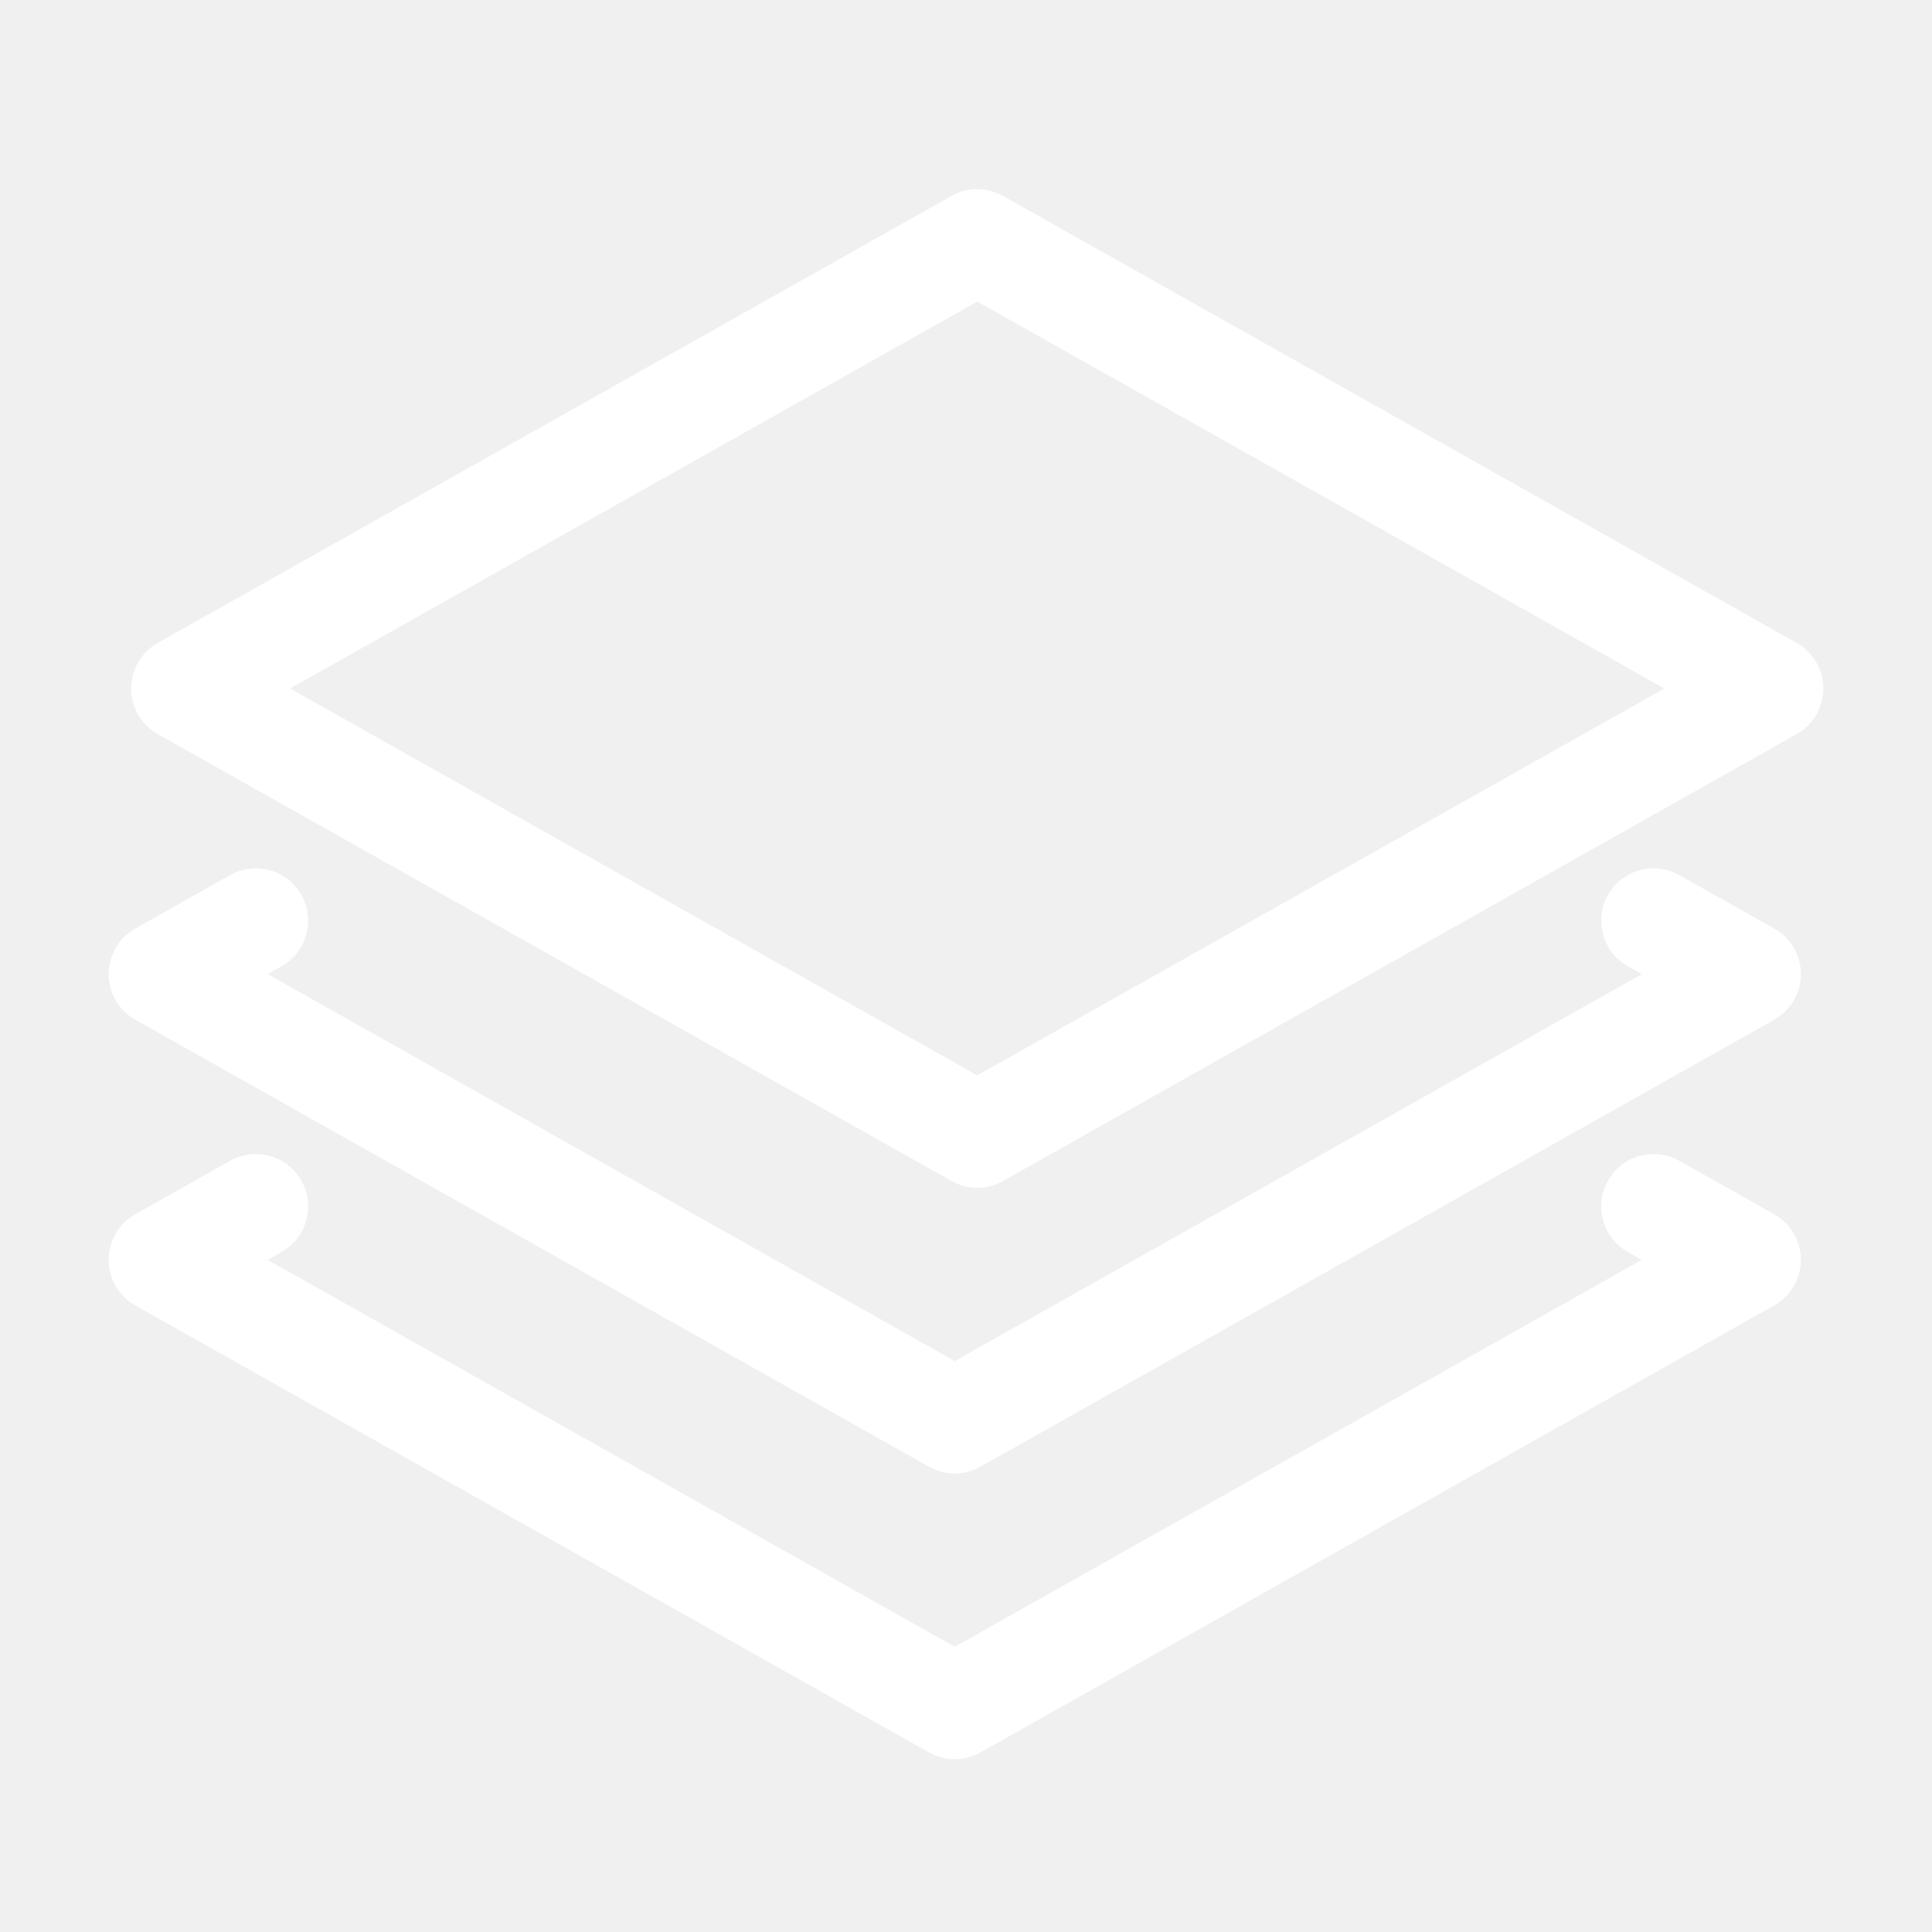
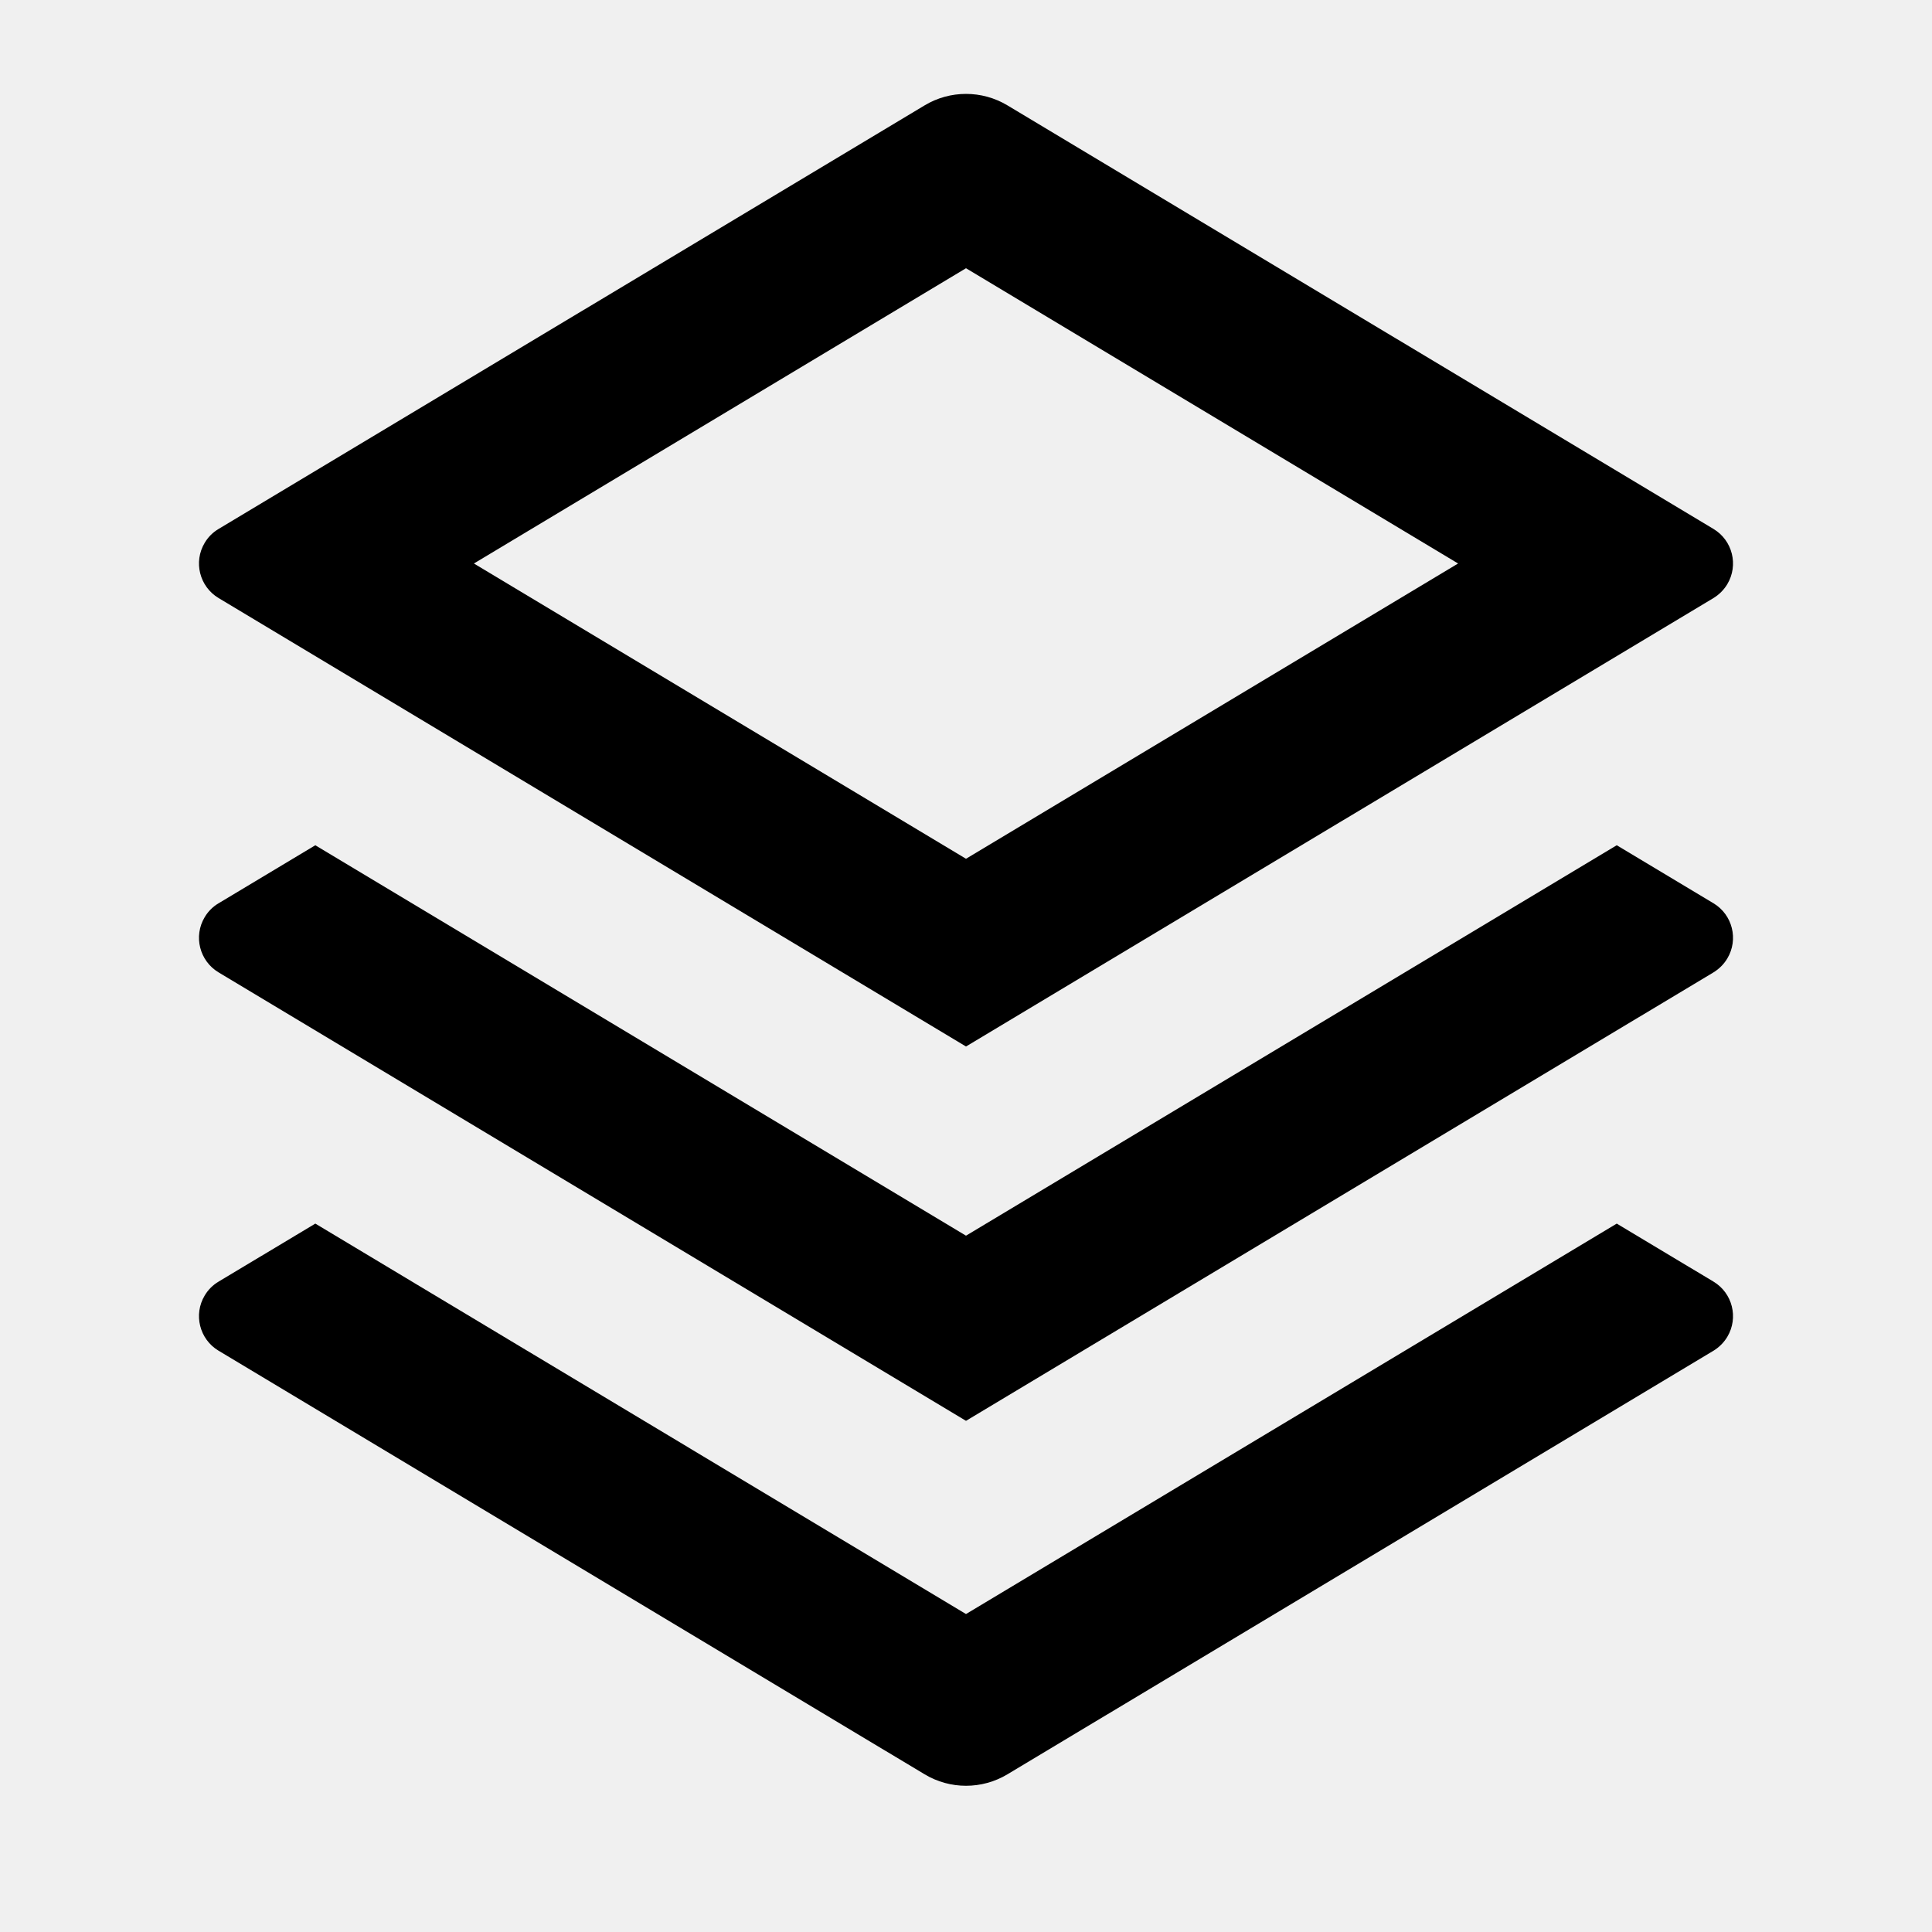
- <svg xmlns="http://www.w3.org/2000/svg" width="24" height="24" viewBox="0 0 24 24" fill="none">
-   <path d="M22 8.553L12.14 14.105L2.279 8.553L12.14 3L22 8.553Z" stroke="white" stroke-width="1.3" stroke-miterlimit="10" stroke-linecap="round" stroke-linejoin="round" />
-   <path d="M3.178 14.986L2 15.65L11.86 21.203L21.721 15.65L20.541 14.986" stroke="white" stroke-width="1.3" stroke-miterlimit="10" stroke-linecap="round" stroke-linejoin="round" />
-   <path d="M3.178 11.437L2 12.101L11.86 17.654L21.721 12.101L20.541 11.437" stroke="white" stroke-width="1.3" stroke-miterlimit="10" stroke-linecap="round" stroke-linejoin="round" />
+ <svg xmlns="http://www.w3.org/2000/svg" viewBox="0 0 24 24" width="24" height="24" fill="currentColor">
+   <path d="M20.084 15.2L21.286 15.921C21.522 16.063 21.599 16.37 21.457 16.607C21.415 16.677 21.356 16.736 21.286 16.779L12.515 22.041C12.198 22.231 11.802 22.231 11.486 22.041L2.715 16.779C2.478 16.637 2.401 16.329 2.543 16.093C2.585 16.022 2.644 15.963 2.715 15.921L3.917 15.2L12 20.05L20.084 15.2ZM20.084 10.5L21.286 11.221C21.522 11.363 21.599 11.67 21.457 11.907C21.415 11.977 21.356 12.036 21.286 12.079L12 17.65L2.715 12.079C2.478 11.937 2.401 11.629 2.543 11.393C2.585 11.322 2.644 11.263 2.715 11.221L3.917 10.5L12 15.35L20.084 10.5ZM12.515 1.309L21.286 6.571C21.522 6.713 21.599 7.02 21.457 7.257C21.415 7.327 21.356 7.386 21.286 7.429L12 13L2.715 7.429C2.478 7.287 2.401 6.979 2.543 6.743C2.585 6.672 2.644 6.613 2.715 6.571L11.486 1.309C11.802 1.119 12.198 1.119 12.515 1.309ZM12 3.332L5.887 7L12 10.668L18.113 7L12 3.332Z" />
</svg>
